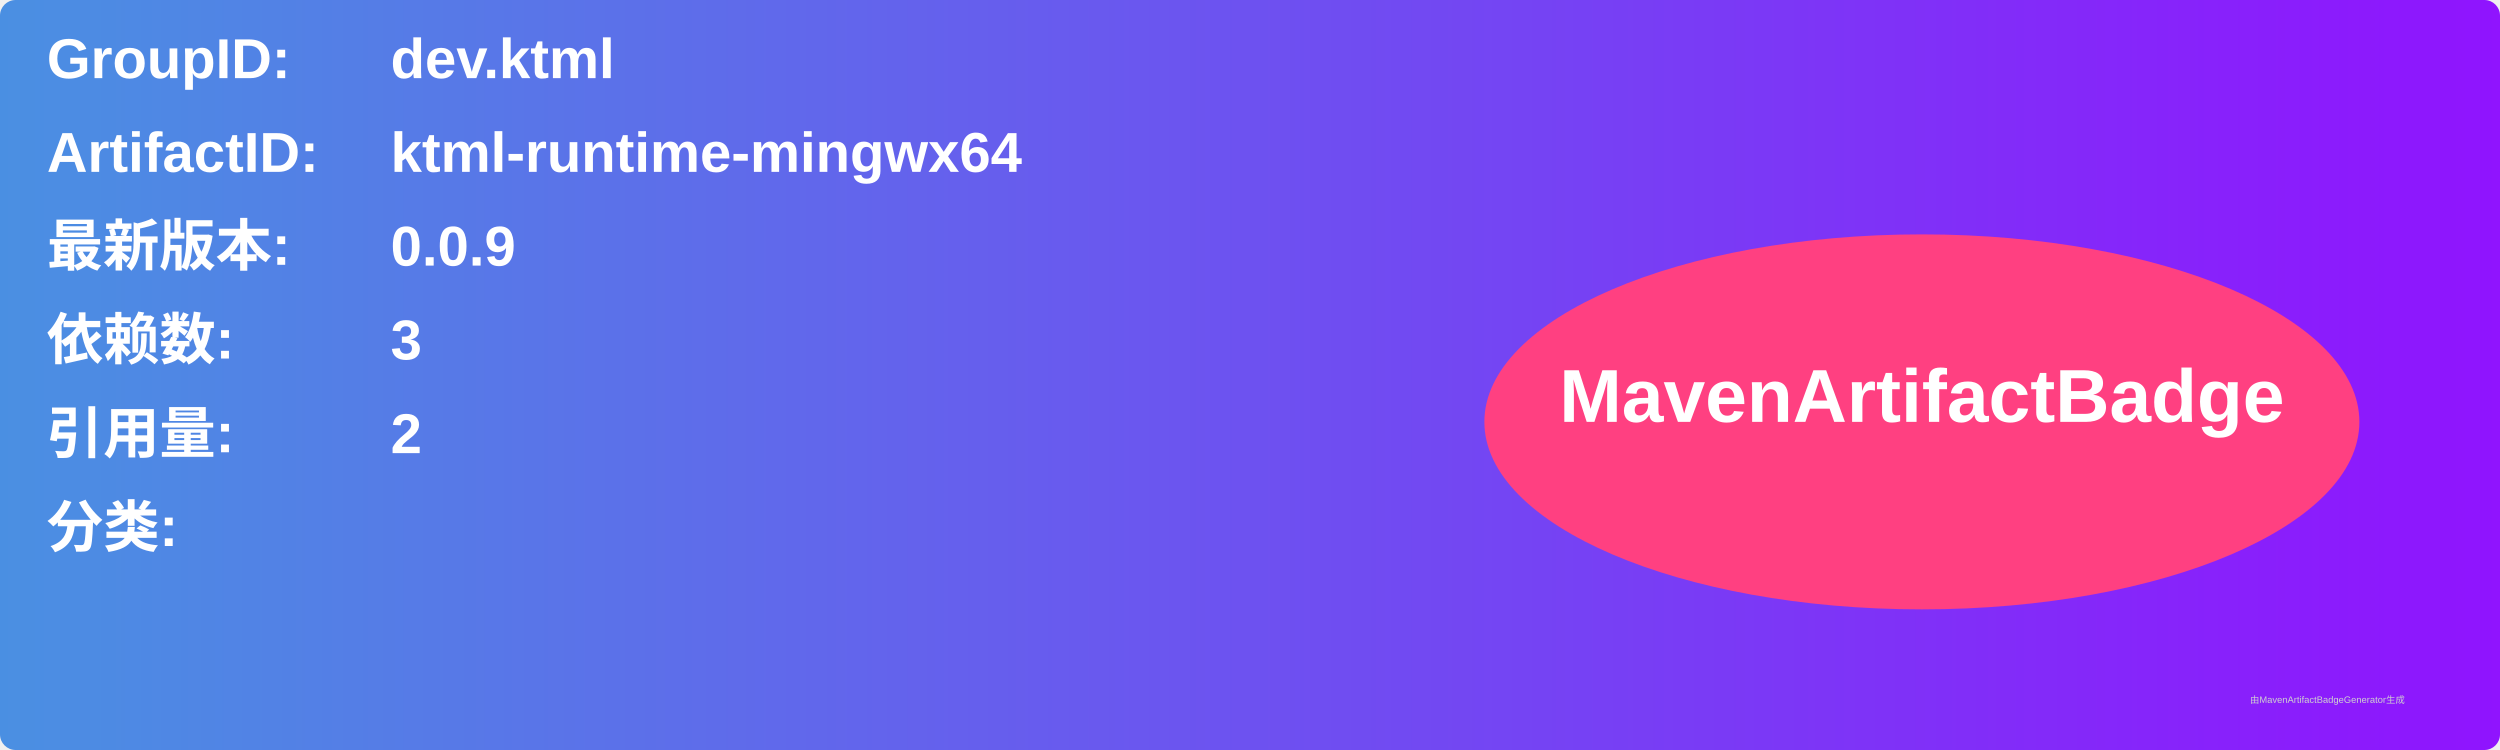
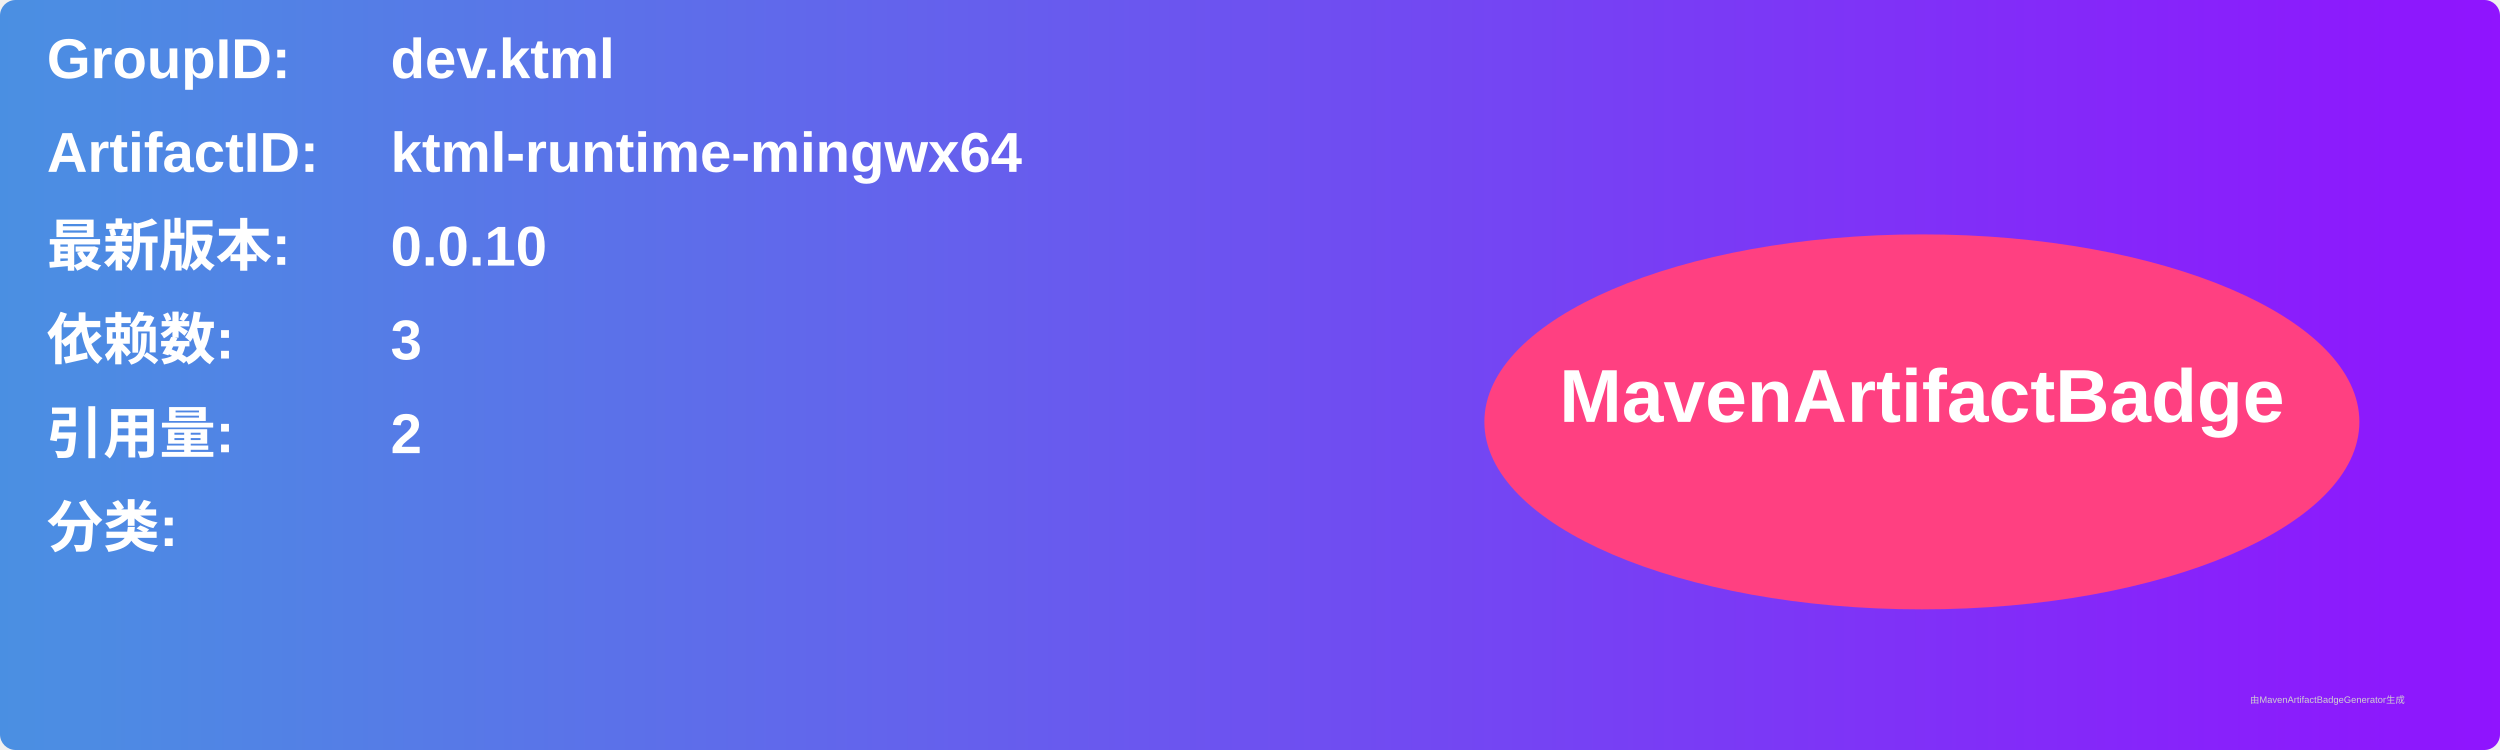
<svg xmlns="http://www.w3.org/2000/svg" width="800" height="240" viewBox="0 0 800 240">
  <linearGradient id="grad" x1="0%" y1="0%" x2="100%" y2="0%">
    <stop offset="0%" stop-color="#4a90e2" />
    <stop offset="100%" stop-color="#9013fe" />
  </linearGradient>
  <rect width="100%" height="100%" rx="5" ry="5" fill="url(#grad)" />
  <g transform="translate(15, 15)">
    <text x="0" y="10" font-family="Arial" font-size="18" fill="white" font-weight="bold" width="260">GroupID:</text>
    <text x="110" y="10" font-family="Arial" font-size="18" fill="white" font-weight="bold" width="460">dev.ktml</text>
    <text x="0" y="40" font-family="Arial" font-size="18" fill="white" font-weight="bold" width="260">ArtifactID:</text>
    <text x="110" y="40" font-family="Arial" font-size="18" fill="white" font-weight="bold" width="460">ktml-runtime-mingwx64</text>
    <text x="0" y="70" font-family="Arial" font-size="18" fill="white" font-weight="bold">最新版本:</text>
    <text x="110" y="70" font-family="Arial" font-size="18" fill="white" font-weight="bold">
-       <tspan font-weight="bold">0.0.9</tspan>
+       <tspan font-weight="bold">0.0.10</tspan>
    </text>
    <text x="0" y="100" font-family="Arial" font-size="18" fill="white" font-weight="bold">依赖数: </text>
    <text x="110" y="100" font-family="Arial" font-size="18" fill="white">
      <tspan font-weight="bold">3</tspan>
    </text>
    <text x="0" y="130" font-family="Arial" font-size="18" fill="white" font-weight="bold">引用量: </text>
    <text x="110" y="130" font-family="Arial" font-size="18" fill="white">
      <tspan font-weight="bold">2</tspan>
    </text>
    <text x="0" y="160" font-family="Arial" font-size="18" fill="white" font-weight="bold">分类:</text>
    <text x="10" y="190" font-family="Arial" font-size="10" fill="white">
      <tspan font-weight="bold" />
    </text>
    <ellipse cx="600" cy="120" rx="140" ry="60" fill="#ff4081" />
    <text x="600" y="120" text-anchor="middle" font-family="Arial" font-size="24" fill="white" font-weight="bold">MavenArtifactBadge</text>
  </g>
  <text x="720" y="225" font-family="Arial" font-size="3" fill="#d0d0d0">由MavenArtifactBadgeGenerator生成</text>
</svg>
